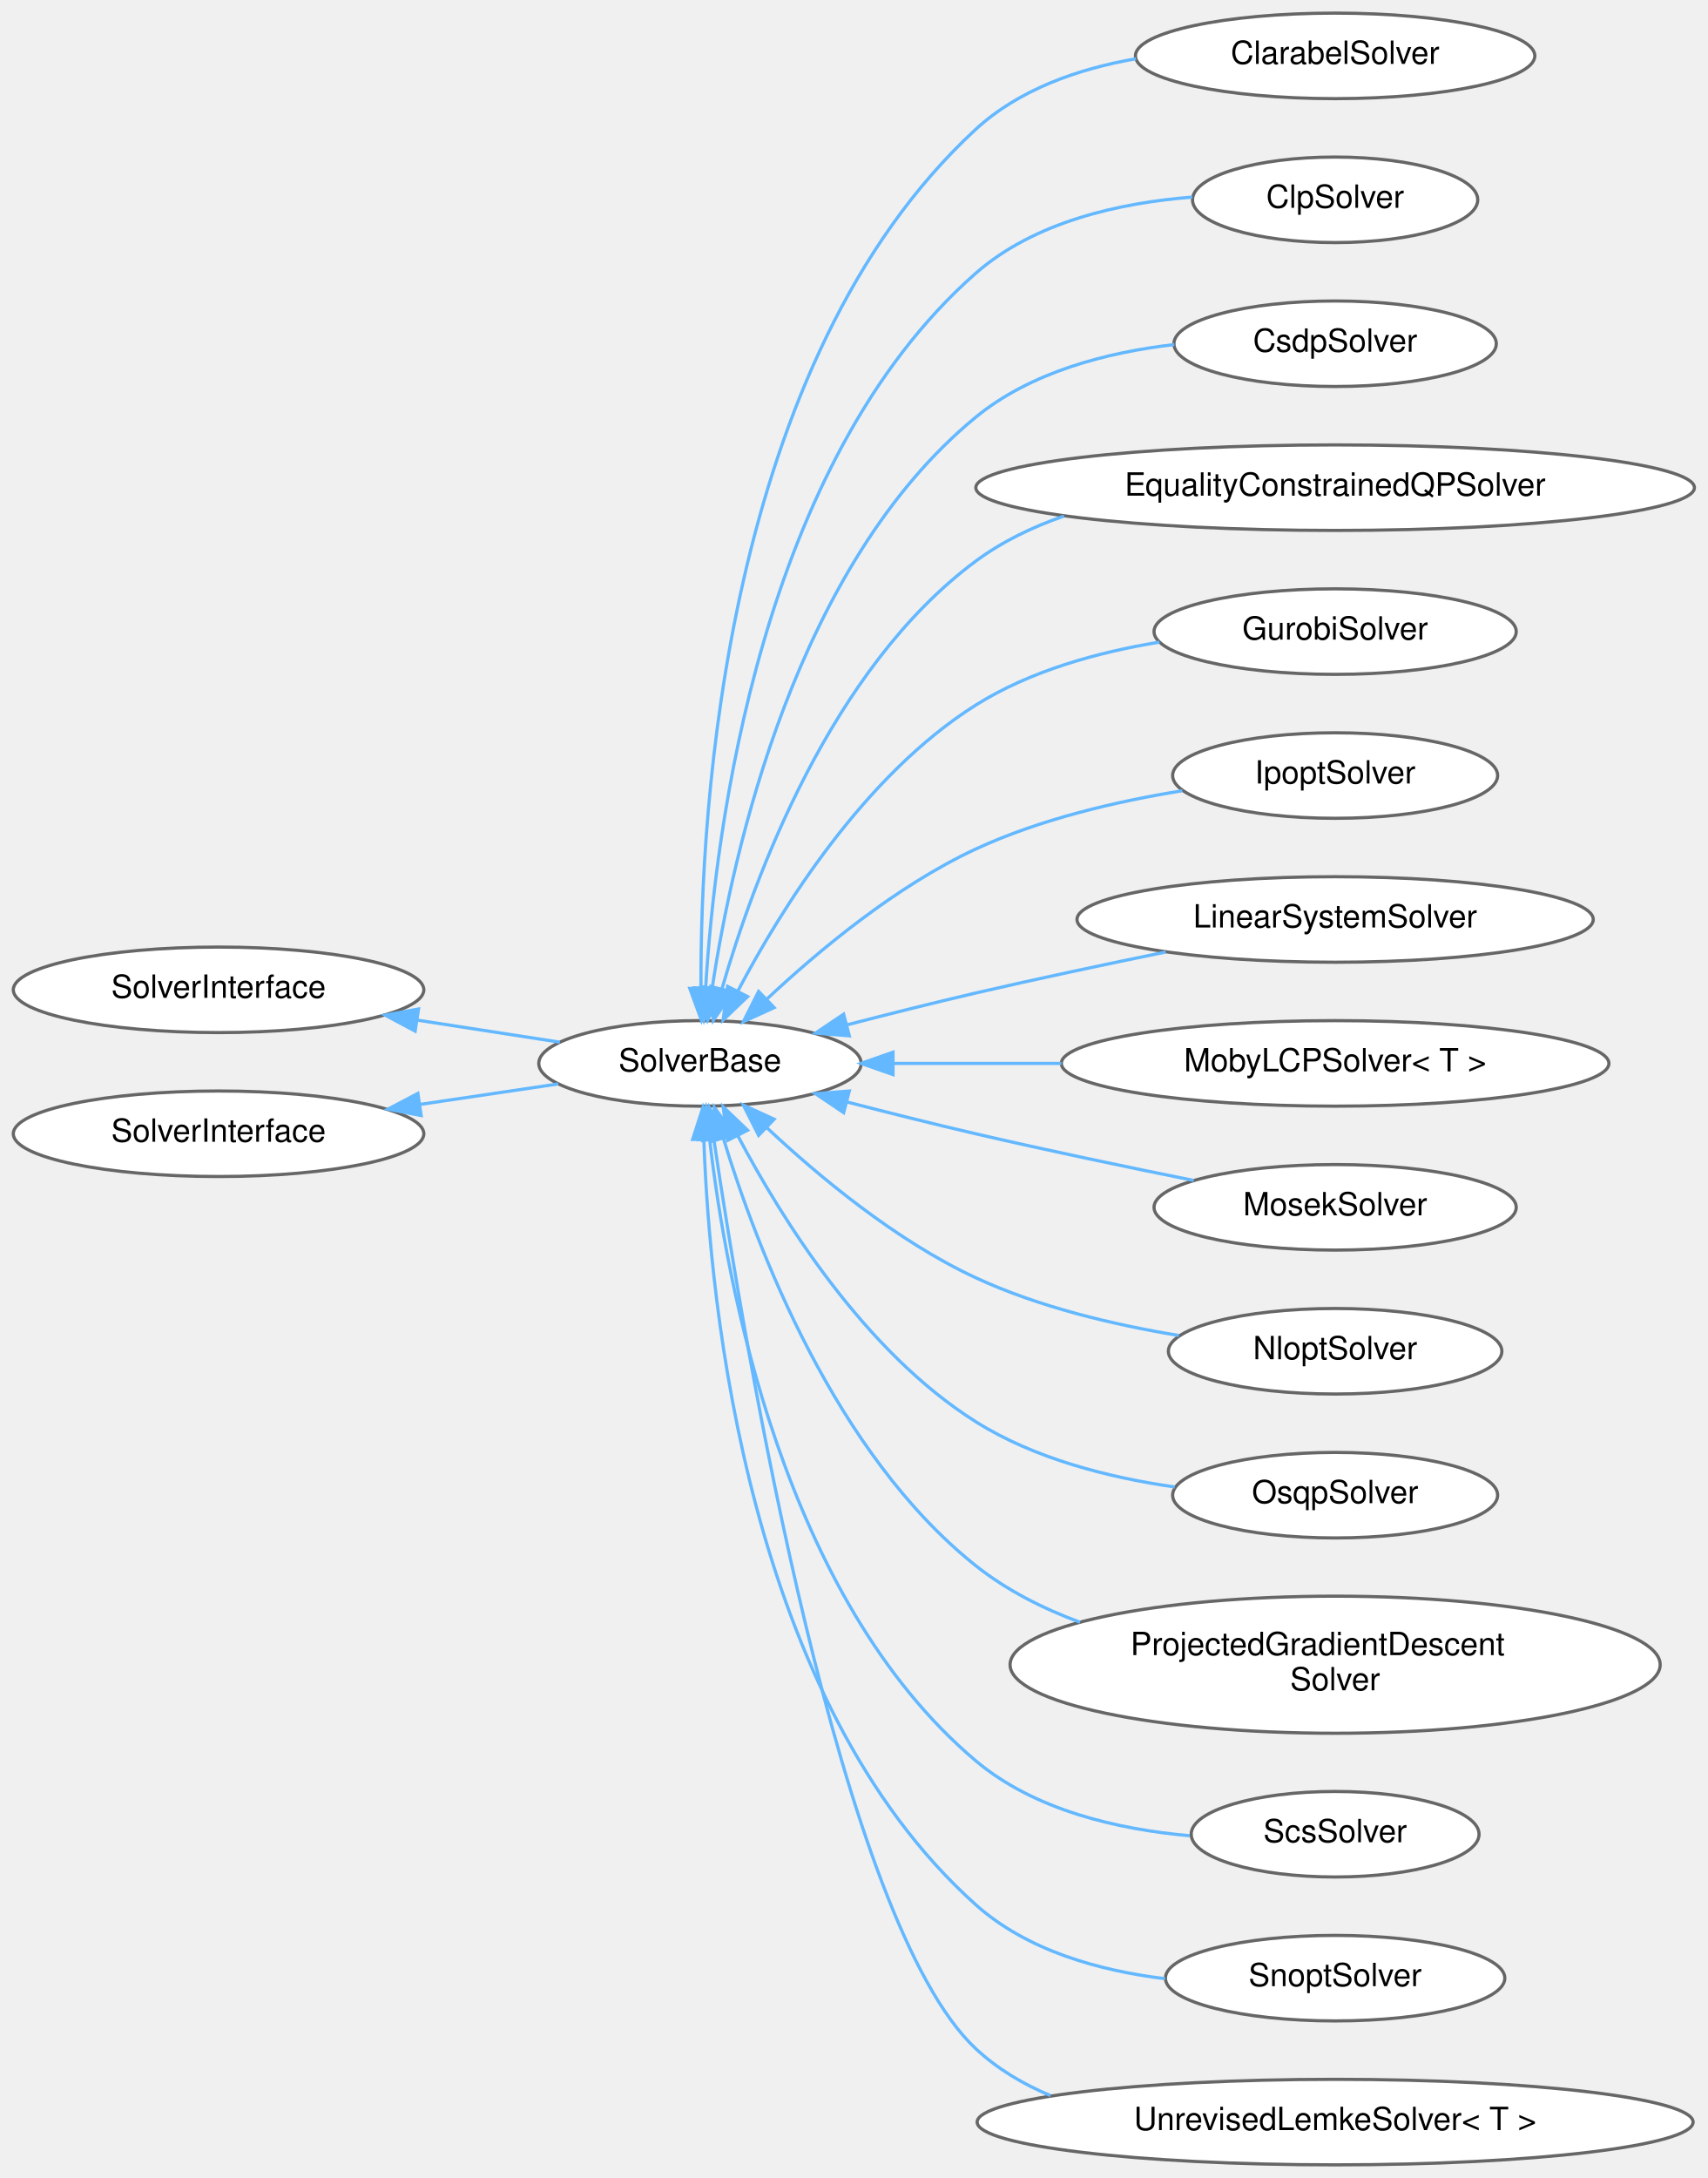
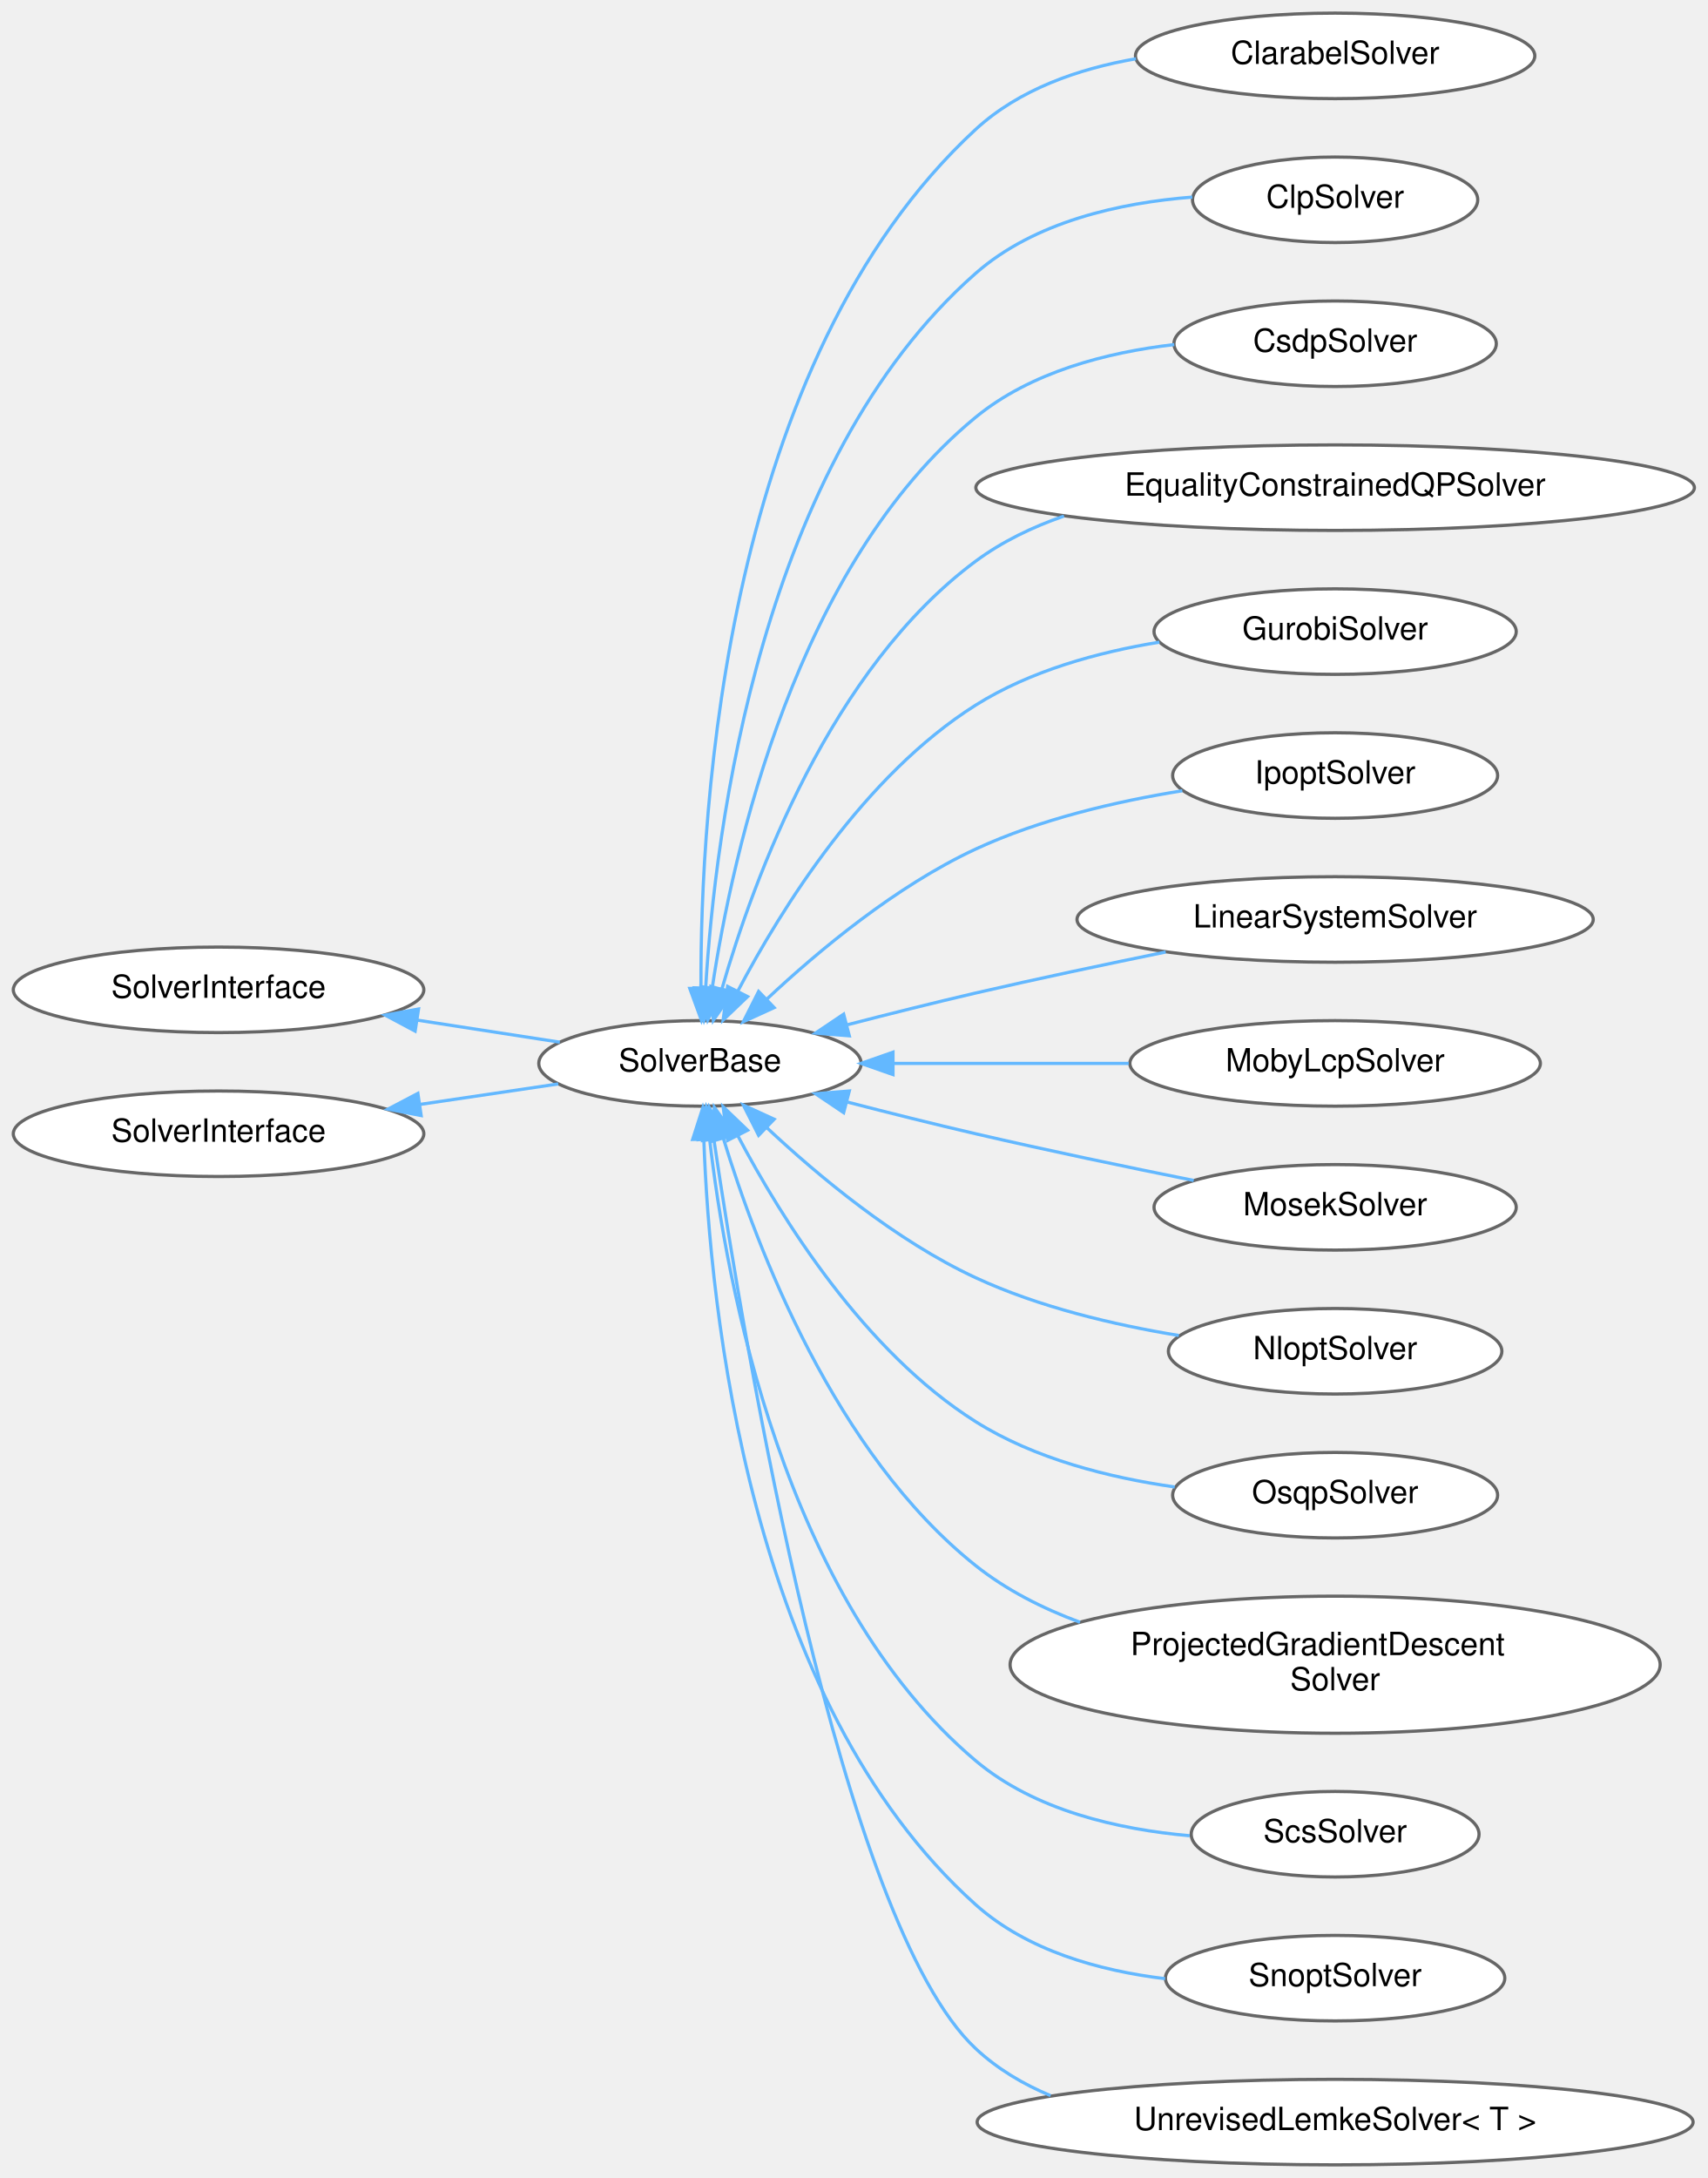
<svg xmlns="http://www.w3.org/2000/svg" xmlns:xlink="http://www.w3.org/1999/xlink" width="534pt" height="681pt" viewBox="0.00 0.00 533.96 680.87">
  <g id="graph0" class="graph" transform="scale(1 1) rotate(0) translate(4 676.87)">
    <g id="Node000000" class="node">
      <g id="a_Node000000">
        <a xlink:href="classdrake_1_1multibody_1_1_solver_interface.html" target="_top" xlink:title="Interface used by implementations of individual solvers.">
          <ellipse fill="white" stroke="#666666" cx="64.35" cy="-367.44" rx="64.19" ry="13.37" />
          <text text-anchor="middle" x="64.35" y="-364.94" font-family="Helvetica,sans-Serif" font-size="10.00">SolverInterface</text>
        </a>
      </g>
    </g>
    <g id="Node000001" class="node">
      <g id="a_Node000001">
        <a xlink:href="classdrake_1_1solvers_1_1_solver_base.html" target="_top" xlink:title="Abstract base class used by implementations of individual solvers.">
          <ellipse fill="white" stroke="#666666" cx="214.9" cy="-344.44" rx="50.41" ry="13.37" />
          <text text-anchor="middle" x="214.9" y="-341.94" font-family="Helvetica,sans-Serif" font-size="10.00">SolverBase</text>
        </a>
      </g>
    </g>
    <g id="edge446_Node000000_Node000001" class="edge">
      <g id="a_edge446_Node000000_Node000001">
        <a xlink:title=" ">
          <path fill="none" stroke="#63b8ff" d="M126.65,-357.94C141.58,-355.63 157.22,-353.21 171.07,-351.07" />
          <polygon fill="#63b8ff" stroke="#63b8ff" points="125.82,-354.53 116.47,-359.52 126.89,-361.45 125.82,-354.53" />
        </a>
      </g>
    </g>
    <g id="Node000002" class="node">
      <g id="a_Node000002">
        <a xlink:href="classdrake_1_1solvers_1_1_clarabel_solver.html" target="_top" xlink:title="An interface to wrap Clarabel https://github.com/oxfordcontrol/Clarabel.cpp.">
          <ellipse fill="white" stroke="#666666" cx="413.53" cy="-659.44" rx="62.45" ry="13.37" />
          <text text-anchor="middle" x="413.53" y="-656.94" font-family="Helvetica,sans-Serif" font-size="10.00">ClarabelSolver</text>
        </a>
      </g>
    </g>
    <g id="edge447_Node000001_Node000002" class="edge">
      <g id="a_edge447_Node000001_Node000002">
        <a xlink:title=" ">
          <path fill="none" stroke="#63b8ff" d="M215.21,-368.21C214.97,-424 222.67,-564.07 301.1,-636.44 314.68,-648.96 333.2,-655.4 351.25,-658.54" />
          <polygon fill="#63b8ff" stroke="#63b8ff" points="218.71,-367.98 215.35,-357.93 211.71,-367.88 218.71,-367.98" />
        </a>
      </g>
    </g>
    <g id="Node000003" class="node">
      <g id="a_Node000003">
        <a xlink:href="classdrake_1_1solvers_1_1_clp_solver.html" target="_top" xlink:title="A wrapper to call CLP using Drake's MathematicalProgram.">
          <ellipse fill="white" stroke="#666666" cx="413.53" cy="-614.44" rx="44.6" ry="13.37" />
          <text text-anchor="middle" x="413.53" y="-611.94" font-family="Helvetica,sans-Serif" font-size="10.00">ClpSolver</text>
        </a>
      </g>
    </g>
    <g id="edge448_Node000001_Node000003" class="edge">
      <g id="a_edge448_Node000001_Node000003">
        <a xlink:title=" ">
          <path fill="none" stroke="#63b8ff" d="M216.67,-367.92C219.63,-417.32 233.79,-532.27 301.1,-591.44 319.5,-607.61 346.22,-613.51 368.88,-615.29" />
          <polygon fill="#63b8ff" stroke="#63b8ff" points="220.16,-367.71 216.17,-357.89 213.17,-368.06 220.16,-367.71" />
        </a>
      </g>
    </g>
    <g id="Node000004" class="node">
      <g id="a_Node000004">
        <a xlink:href="classdrake_1_1solvers_1_1_csdp_solver.html" target="_top" xlink:title="Wrap CSDP solver such that it can solve a drake::solvers::MathematicalProgram.">
          <ellipse fill="white" stroke="#666666" cx="413.53" cy="-569.44" rx="50.41" ry="13.37" />
          <text text-anchor="middle" x="413.53" y="-566.94" font-family="Helvetica,sans-Serif" font-size="10.00">CsdpSolver</text>
        </a>
      </g>
    </g>
    <g id="edge449_Node000001_Node000004" class="edge">
      <g id="a_edge449_Node000001_Node000004">
        <a xlink:title=" ">
          <path fill="none" stroke="#63b8ff" d="M218.73,-368.04C225.17,-410.67 244.96,-500.32 301.1,-546.44 318.35,-560.6 342.08,-566.74 363.22,-569.18" />
          <polygon fill="#63b8ff" stroke="#63b8ff" points="222.19,-367.46 217.34,-358.04 215.25,-368.43 222.19,-367.46" />
        </a>
      </g>
    </g>
    <g id="Node000005" class="node">
      <g id="a_Node000005">
        <a xlink:href="classdrake_1_1solvers_1_1_equality_constrained_q_p_solver.html" target="_top" xlink:title="Solves a quadratic program with equality constraint.">
          <ellipse fill="white" stroke="#666666" cx="413.53" cy="-524.44" rx="112.36" ry="13.37" />
          <text text-anchor="middle" x="413.53" y="-521.94" font-family="Helvetica,sans-Serif" font-size="10.00">EqualityConstrainedQPSolver</text>
        </a>
      </g>
    </g>
    <g id="edge450_Node000001_Node000005" class="edge">
      <g id="a_edge450_Node000001_Node000005">
        <a xlink:title=" ">
          <path fill="none" stroke="#63b8ff" d="M221.75,-367.68C231.8,-402.52 255.74,-467.76 301.1,-501.44 309.35,-507.56 318.84,-512.14 328.74,-515.56" />
          <polygon fill="#63b8ff" stroke="#63b8ff" points="225.1,-366.64 219.08,-357.92 218.34,-368.49 225.1,-366.64" />
        </a>
      </g>
    </g>
    <g id="Node000006" class="node">
      <g id="a_Node000006">
        <a xlink:href="classdrake_1_1solvers_1_1_gurobi_solver.html" target="_top" xlink:title="An implementation of SolverInterface for the commercially-licensed Gurobi solver (https://www....">
          <ellipse fill="white" stroke="#666666" cx="413.53" cy="-479.44" rx="56.64" ry="13.37" />
          <text text-anchor="middle" x="413.53" y="-476.94" font-family="Helvetica,sans-Serif" font-size="10.00">GurobiSolver</text>
        </a>
      </g>
    </g>
    <g id="edge451_Node000001_Node000006" class="edge">
      <g id="a_edge451_Node000001_Node000006">
        <a xlink:title=" ">
          <path fill="none" stroke="#63b8ff" d="M226.75,-367.07C240.38,-392.93 266.27,-434.5 301.1,-456.44 318.15,-467.17 339.3,-473 358.58,-476.14" />
          <polygon fill="#63b8ff" stroke="#63b8ff" points="229.79,-365.32 222.14,-358 223.55,-368.5 229.79,-365.32" />
        </a>
      </g>
    </g>
    <g id="Node000007" class="node">
      <g id="a_Node000007">
        <a xlink:href="classdrake_1_1solvers_1_1_ipopt_solver.html" target="_top" xlink:title="A wrapper to call Ipopt using Drake's MathematicalProgram.">
          <ellipse fill="white" stroke="#666666" cx="413.53" cy="-434.44" rx="50.82" ry="13.37" />
          <text text-anchor="middle" x="413.53" y="-431.94" font-family="Helvetica,sans-Serif" font-size="10.00">IpoptSolver</text>
        </a>
      </g>
    </g>
    <g id="edge452_Node000001_Node000007" class="edge">
      <g id="a_edge452_Node000001_Node000007">
        <a xlink:title=" ">
          <path fill="none" stroke="#63b8ff" d="M235.74,-364.47C251.95,-379.67 276.17,-399.85 301.1,-411.44 321.26,-420.8 345.22,-426.37 365.74,-429.68" />
          <polygon fill="#63b8ff" stroke="#63b8ff" points="238.1,-361.88 228.46,-357.47 233.24,-366.93 238.1,-361.88" />
        </a>
      </g>
    </g>
    <g id="Node000008" class="node">
      <g id="a_Node000008">
        <a xlink:href="classdrake_1_1solvers_1_1_linear_system_solver.html" target="_top" xlink:title="Finds the least-square solution to the linear system A * x = b.">
          <ellipse fill="white" stroke="#666666" cx="413.53" cy="-389.44" rx="80.72" ry="13.37" />
          <text text-anchor="middle" x="413.53" y="-386.94" font-family="Helvetica,sans-Serif" font-size="10.00">LinearSystemSolver</text>
        </a>
      </g>
    </g>
    <g id="edge453_Node000001_Node000008" class="edge">
      <g id="a_edge453_Node000001_Node000008">
        <a xlink:title=" ">
          <path fill="none" stroke="#63b8ff" d="M261.08,-356.54C273.98,-359.88 288.07,-363.41 301.1,-366.44 320.44,-370.92 341.77,-375.43 360.54,-379.26" />
          <polygon fill="#63b8ff" stroke="#63b8ff" points="261.6,-353.06 251.04,-353.92 259.83,-359.83 261.6,-353.06" />
        </a>
      </g>
    </g>
    <g id="Node000009" class="node">
      <g id="a_Node000009">
-         <a xlink:href="classdrake_1_1solvers_1_1_moby_l_c_p_solver.html" target="_top" xlink:title="A class for solving Linear Complementarity Problems (LCPs).">
-           <ellipse fill="white" stroke="#666666" cx="413.53" cy="-344.44" rx="85.62" ry="13.37" />
-           <text text-anchor="middle" x="413.53" y="-341.94" font-family="Helvetica,sans-Serif" font-size="10.00">MobyLCPSolver&lt; T &gt;</text>
+         <a xlink:href="classdrake_1_1solvers_1_1_moby_lcp_solver.html" target="_top" xlink:title="A class for solving Linear Complementarity Problems (LCPs).">
+           <ellipse fill="white" stroke="#666666" cx="413.53" cy="-344.44" rx="64.19" ry="13.37" />
+           <text text-anchor="middle" x="413.53" y="-341.94" font-family="Helvetica,sans-Serif" font-size="10.00">MobyLcpSolver</text>
        </a>
      </g>
    </g>
    <g id="edge454_Node000001_Node000009" class="edge">
      <g id="a_edge454_Node000001_Node000009">
        <a xlink:title=" ">
-           <path fill="none" stroke="#63b8ff" d="M275.33,-344.44C291.89,-344.44 310.21,-344.44 327.92,-344.44" />
+           <path fill="none" stroke="#63b8ff" d="M275.34,-344.44C298.61,-344.44 325.34,-344.44 348.99,-344.44" />
          <polygon fill="#63b8ff" stroke="#63b8ff" points="275.26,-340.94 265.26,-344.44 275.26,-347.94 275.26,-340.94" />
        </a>
      </g>
    </g>
    <g id="Node000010" class="node">
      <g id="a_Node000010">
        <a xlink:href="classdrake_1_1solvers_1_1_mosek_solver.html" target="_top" xlink:title="An implementation of SolverInterface for the commercially-licensed MOSEK (TM) solver (https://www....">
          <ellipse fill="white" stroke="#666666" cx="413.53" cy="-299.44" rx="56.64" ry="13.37" />
          <text text-anchor="middle" x="413.53" y="-296.94" font-family="Helvetica,sans-Serif" font-size="10.00">MosekSolver</text>
        </a>
      </g>
    </g>
    <g id="edge455_Node000001_Node000010" class="edge">
      <g id="a_edge455_Node000001_Node000010">
        <a xlink:title=" ">
          <path fill="none" stroke="#63b8ff" d="M261.08,-332.33C273.98,-328.99 288.07,-325.46 301.1,-322.44 323.52,-317.23 348.61,-312 369.3,-307.84" />
          <polygon fill="#63b8ff" stroke="#63b8ff" points="259.83,-329.04 251.04,-334.95 261.6,-335.81 259.83,-329.04" />
        </a>
      </g>
    </g>
    <g id="Node000011" class="node">
      <g id="a_Node000011">
        <a xlink:href="classdrake_1_1solvers_1_1_nlopt_solver.html" target="_top" xlink:title=" ">
          <ellipse fill="white" stroke="#666666" cx="413.53" cy="-254.44" rx="52.15" ry="13.37" />
          <text text-anchor="middle" x="413.53" y="-251.94" font-family="Helvetica,sans-Serif" font-size="10.00">NloptSolver</text>
        </a>
      </g>
    </g>
    <g id="edge456_Node000001_Node000011" class="edge">
      <g id="a_edge456_Node000001_Node000011">
        <a xlink:title=" ">
          <path fill="none" stroke="#63b8ff" d="M235.74,-324.4C251.95,-309.2 276.17,-289.02 301.1,-277.44 320.9,-268.24 344.36,-262.7 364.65,-259.37" />
          <polygon fill="#63b8ff" stroke="#63b8ff" points="233.24,-321.94 228.46,-331.4 238.1,-326.99 233.24,-321.94" />
        </a>
      </g>
    </g>
    <g id="Node000012" class="node">
      <g id="a_Node000012">
        <a xlink:href="classdrake_1_1solvers_1_1_osqp_solver.html" target="_top" xlink:title="A wrapper to call OSQP using Drake's MathematicalProgram.">
          <ellipse fill="white" stroke="#666666" cx="413.53" cy="-209.44" rx="50.82" ry="13.37" />
          <text text-anchor="middle" x="413.53" y="-206.94" font-family="Helvetica,sans-Serif" font-size="10.00">OsqpSolver</text>
        </a>
      </g>
    </g>
    <g id="edge457_Node000001_Node000012" class="edge">
      <g id="a_edge457_Node000001_Node000012">
        <a xlink:title=" ">
          <path fill="none" stroke="#63b8ff" d="M226.75,-321.8C240.38,-295.94 266.27,-254.37 301.1,-232.44 319.57,-220.8 342.86,-214.93 363.36,-212.01" />
          <polygon fill="#63b8ff" stroke="#63b8ff" points="223.55,-320.37 222.14,-330.87 229.79,-323.55 223.55,-320.37" />
        </a>
      </g>
    </g>
    <g id="Node000013" class="node">
      <g id="a_Node000013">
        <a xlink:href="classdrake_1_1solvers_1_1_projected_gradient_descent_solver.html" target="_top" xlink:title="Solves a nonlinear program via the projected gradient descent algorithm.">
          <ellipse fill="white" stroke="#666666" cx="413.53" cy="-156.44" rx="101.65" ry="21.43" />
          <text text-anchor="start" x="349.53" y="-159.44" font-family="Helvetica,sans-Serif" font-size="10.00">ProjectedGradientDescent</text>
          <text text-anchor="middle" x="413.53" y="-148.44" font-family="Helvetica,sans-Serif" font-size="10.00">Solver</text>
        </a>
      </g>
    </g>
    <g id="edge458_Node000001_Node000013" class="edge">
      <g id="a_edge458_Node000001_Node000013">
        <a xlink:title=" ">
          <path fill="none" stroke="#63b8ff" d="M222.2,-321.05C232.71,-286.58 257.13,-222.45 301.1,-187.44 310.68,-179.81 322.03,-174.05 333.75,-169.71" />
          <polygon fill="#63b8ff" stroke="#63b8ff" points="218.82,-320.15 219.38,-330.73 225.54,-322.11 218.82,-320.15" />
        </a>
      </g>
    </g>
    <g id="Node000014" class="node">
      <g id="a_Node000014">
        <a xlink:href="classdrake_1_1solvers_1_1_scs_solver.html" target="_top" xlink:title=" ">
          <ellipse fill="white" stroke="#666666" cx="413.53" cy="-103.44" rx="45.01" ry="13.37" />
          <text text-anchor="middle" x="413.53" y="-100.94" font-family="Helvetica,sans-Serif" font-size="10.00">ScsSolver</text>
        </a>
      </g>
    </g>
    <g id="edge459_Node000001_Node000014" class="edge">
      <g id="a_edge459_Node000001_Node000014">
        <a xlink:title=" ">
          <path fill="none" stroke="#63b8ff" d="M217.9,-320.89C223.07,-275.79 240.99,-177.15 301.1,-126.44 319.52,-110.89 345.69,-104.94 368.04,-102.97" />
          <polygon fill="#63b8ff" stroke="#63b8ff" points="214.42,-320.6 216.87,-330.9 221.38,-321.32 214.42,-320.6" />
        </a>
      </g>
    </g>
    <g id="Node000015" class="node">
      <g id="a_Node000015">
        <a xlink:href="classdrake_1_1solvers_1_1_snopt_solver.html" target="_top" xlink:title="An implementation of SolverInterface for the commercially-licensed SNOPT solver (https://ccom....">
          <ellipse fill="white" stroke="#666666" cx="413.53" cy="-58.44" rx="53.07" ry="13.37" />
          <text text-anchor="middle" x="413.53" y="-55.94" font-family="Helvetica,sans-Serif" font-size="10.00">SnoptSolver</text>
        </a>
      </g>
    </g>
    <g id="edge460_Node000001_Node000015" class="edge">
      <g id="a_edge460_Node000001_Node000015">
        <a xlink:title=" ">
          <path fill="none" stroke="#63b8ff" d="M216.11,-320.53C217.95,-268.62 230,-145.14 301.1,-81.44 317.14,-67.07 339.72,-60.77 360.37,-58.27" />
          <polygon fill="#63b8ff" stroke="#63b8ff" points="212.61,-320.66 215.85,-330.75 219.6,-320.84 212.61,-320.66" />
        </a>
      </g>
    </g>
    <g id="Node000016" class="node">
      <g id="a_Node000016">
        <a xlink:href="classdrake_1_1solvers_1_1_unrevised_lemke_solver.html" target="_top" xlink:title="A class for the Unrevised Implementation of Lemke Algorithm's for solving Linear Complementarity Prob...">
          <ellipse fill="white" stroke="#666666" cx="413.53" cy="-13.44" rx="111.95" ry="13.37" />
          <text text-anchor="middle" x="413.53" y="-10.94" font-family="Helvetica,sans-Serif" font-size="10.00">UnrevisedLemkeSolver&lt; T &gt;</text>
        </a>
      </g>
    </g>
    <g id="edge461_Node000001_Node000016" class="edge">
      <g id="a_edge461_Node000001_Node000016">
        <a xlink:title=" ">
          <path fill="none" stroke="#63b8ff" d="M219.26,-320.59C228.93,-255.31 258.88,-75.94 301.1,-36.44 307.88,-30.09 315.93,-25.3 324.55,-21.71" />
          <polygon fill="#63b8ff" stroke="#63b8ff" points="215.76,-320.32 217.78,-330.72 222.68,-321.33 215.76,-320.32" />
        </a>
      </g>
    </g>
    <g id="Node000017" class="node">
      <g id="a_Node000017">
        <a xlink:href="classdrake_1_1solvers_1_1_solver_interface.html" target="_top" xlink:title="Interface used by implementations of individual solvers.">
          <ellipse fill="white" stroke="#666666" cx="64.35" cy="-322.44" rx="64.19" ry="13.37" />
          <text text-anchor="middle" x="64.35" y="-319.94" font-family="Helvetica,sans-Serif" font-size="10.00">SolverInterface</text>
        </a>
      </g>
    </g>
    <g id="edge462_Node000017_Node000001" class="edge">
      <g id="a_edge462_Node000017_Node000001">
        <a xlink:title=" ">
          <path fill="none" stroke="#63b8ff" d="M127.25,-331.6C141.82,-333.76 157.04,-336.01 170.58,-338.02" />
          <polygon fill="#63b8ff" stroke="#63b8ff" points="127.71,-328.13 117.3,-330.13 126.68,-335.06 127.71,-328.13" />
        </a>
      </g>
    </g>
  </g>
</svg>
